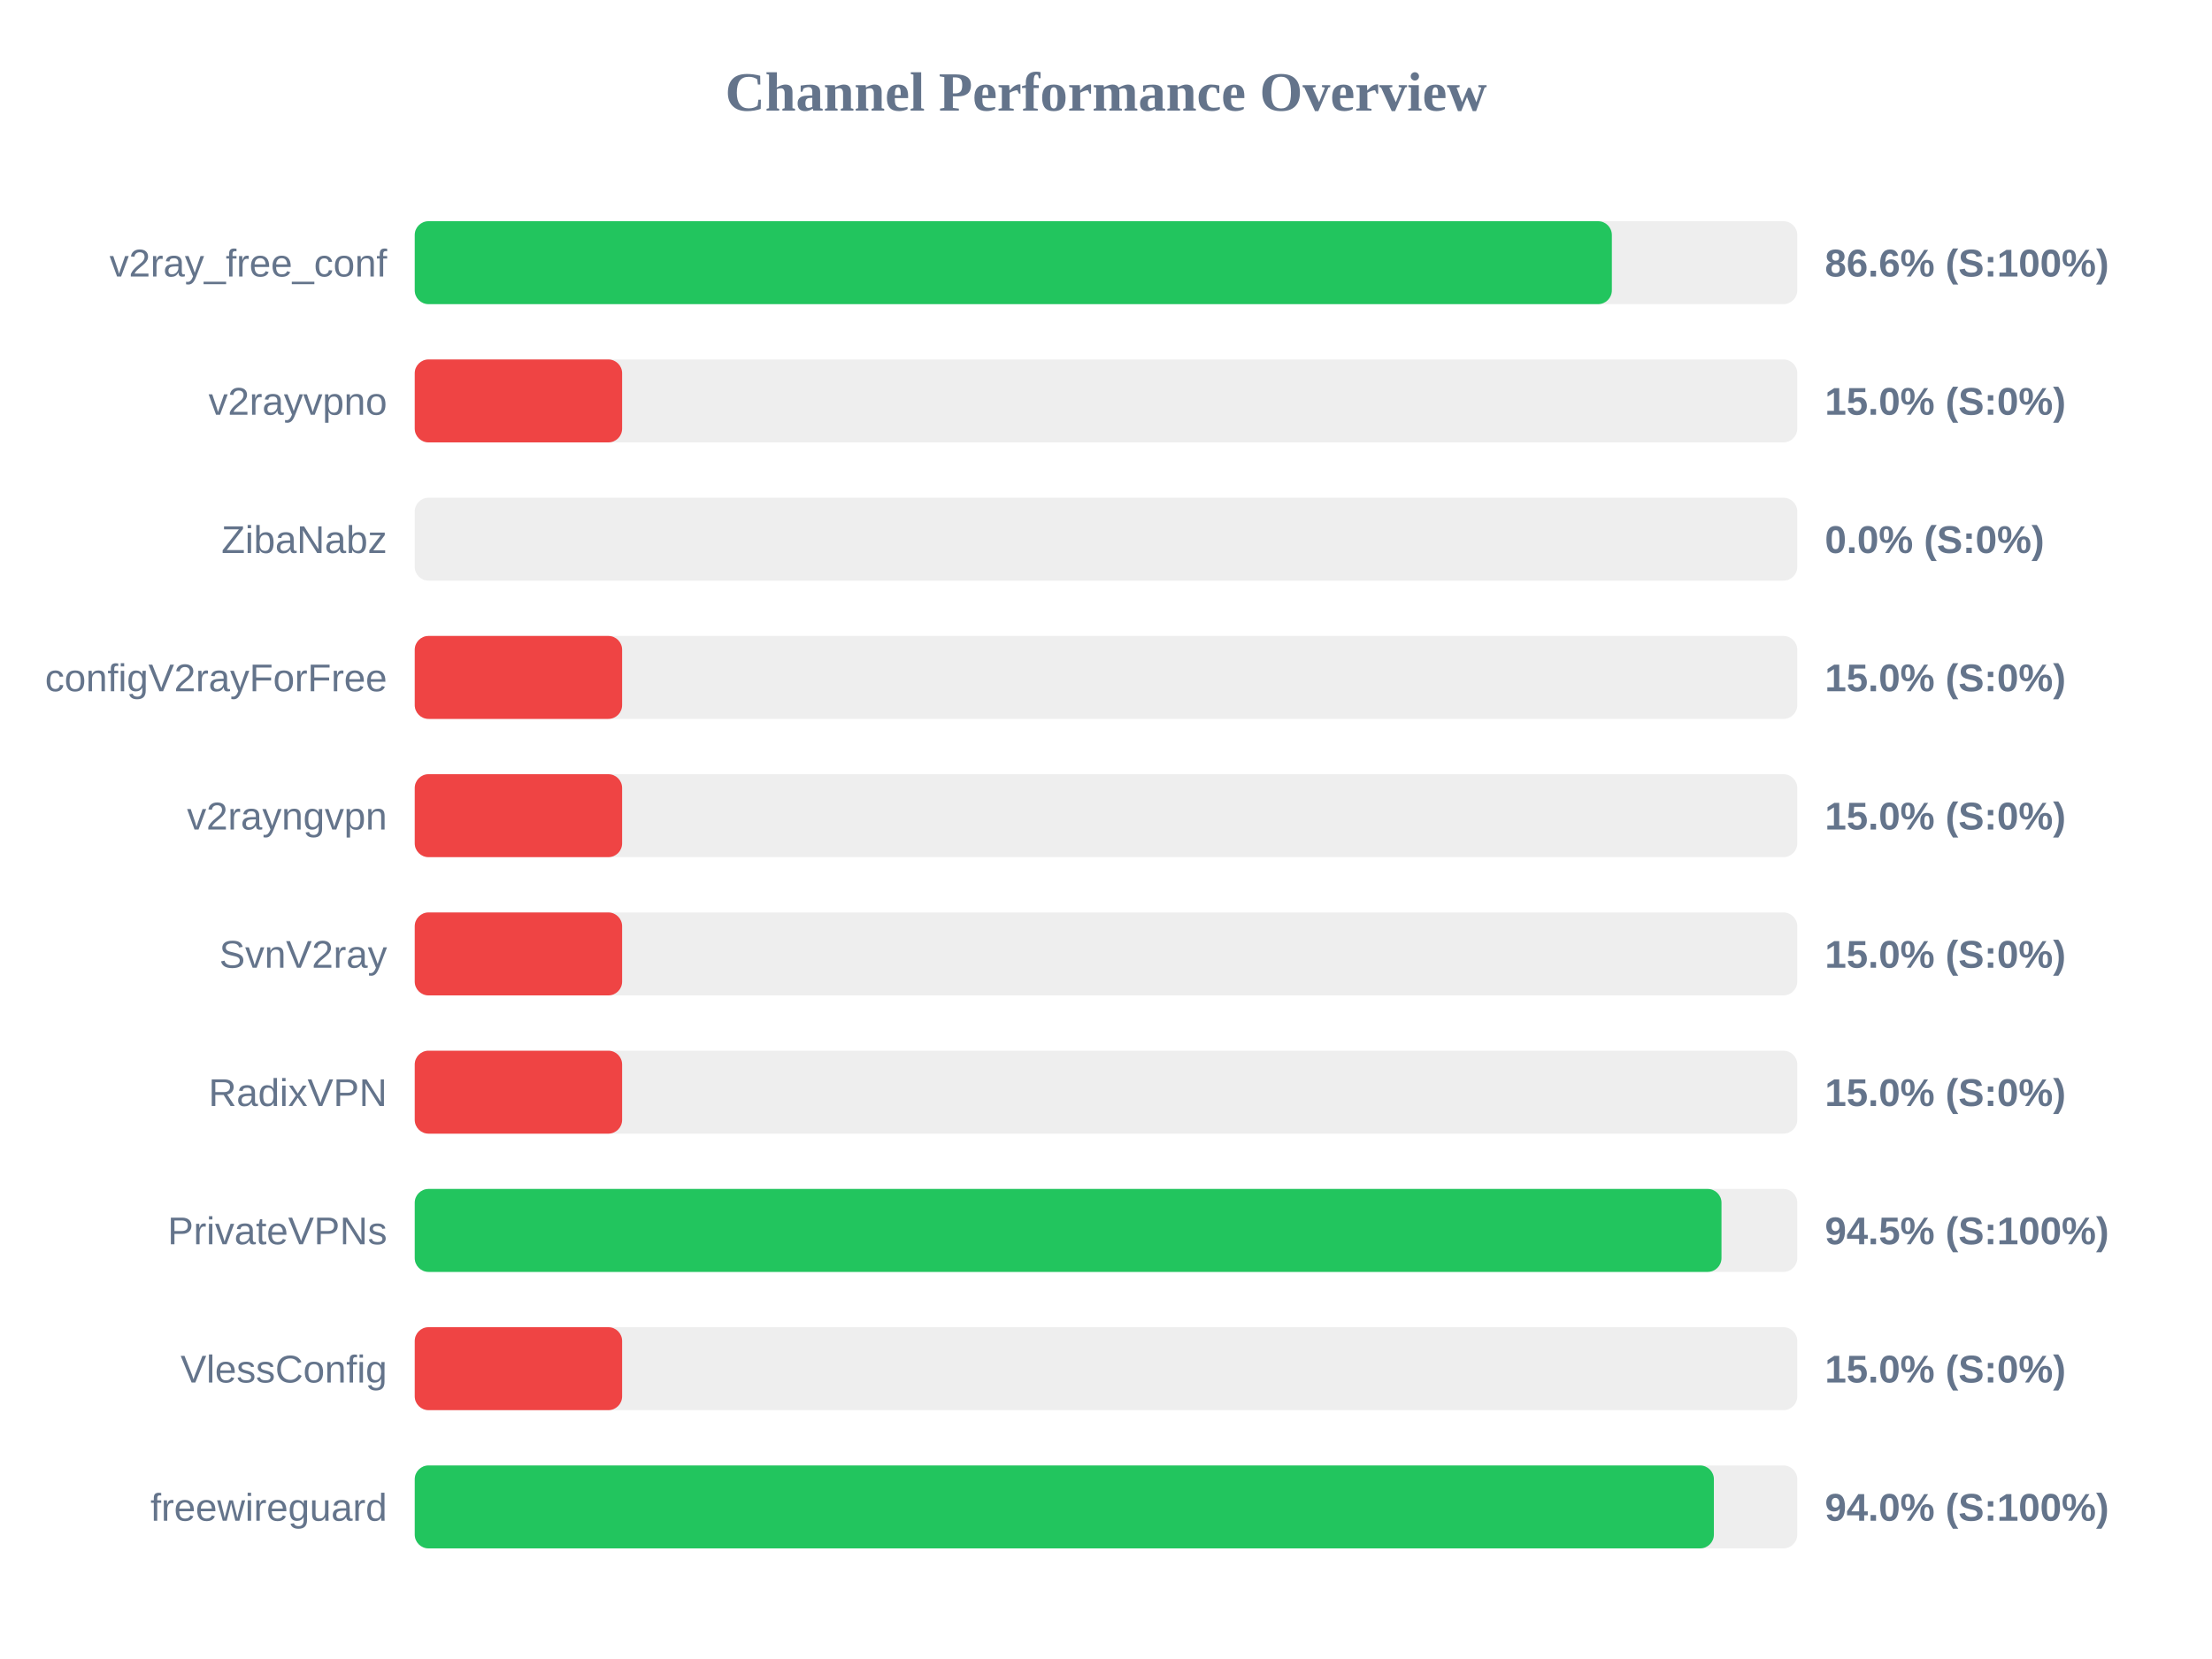
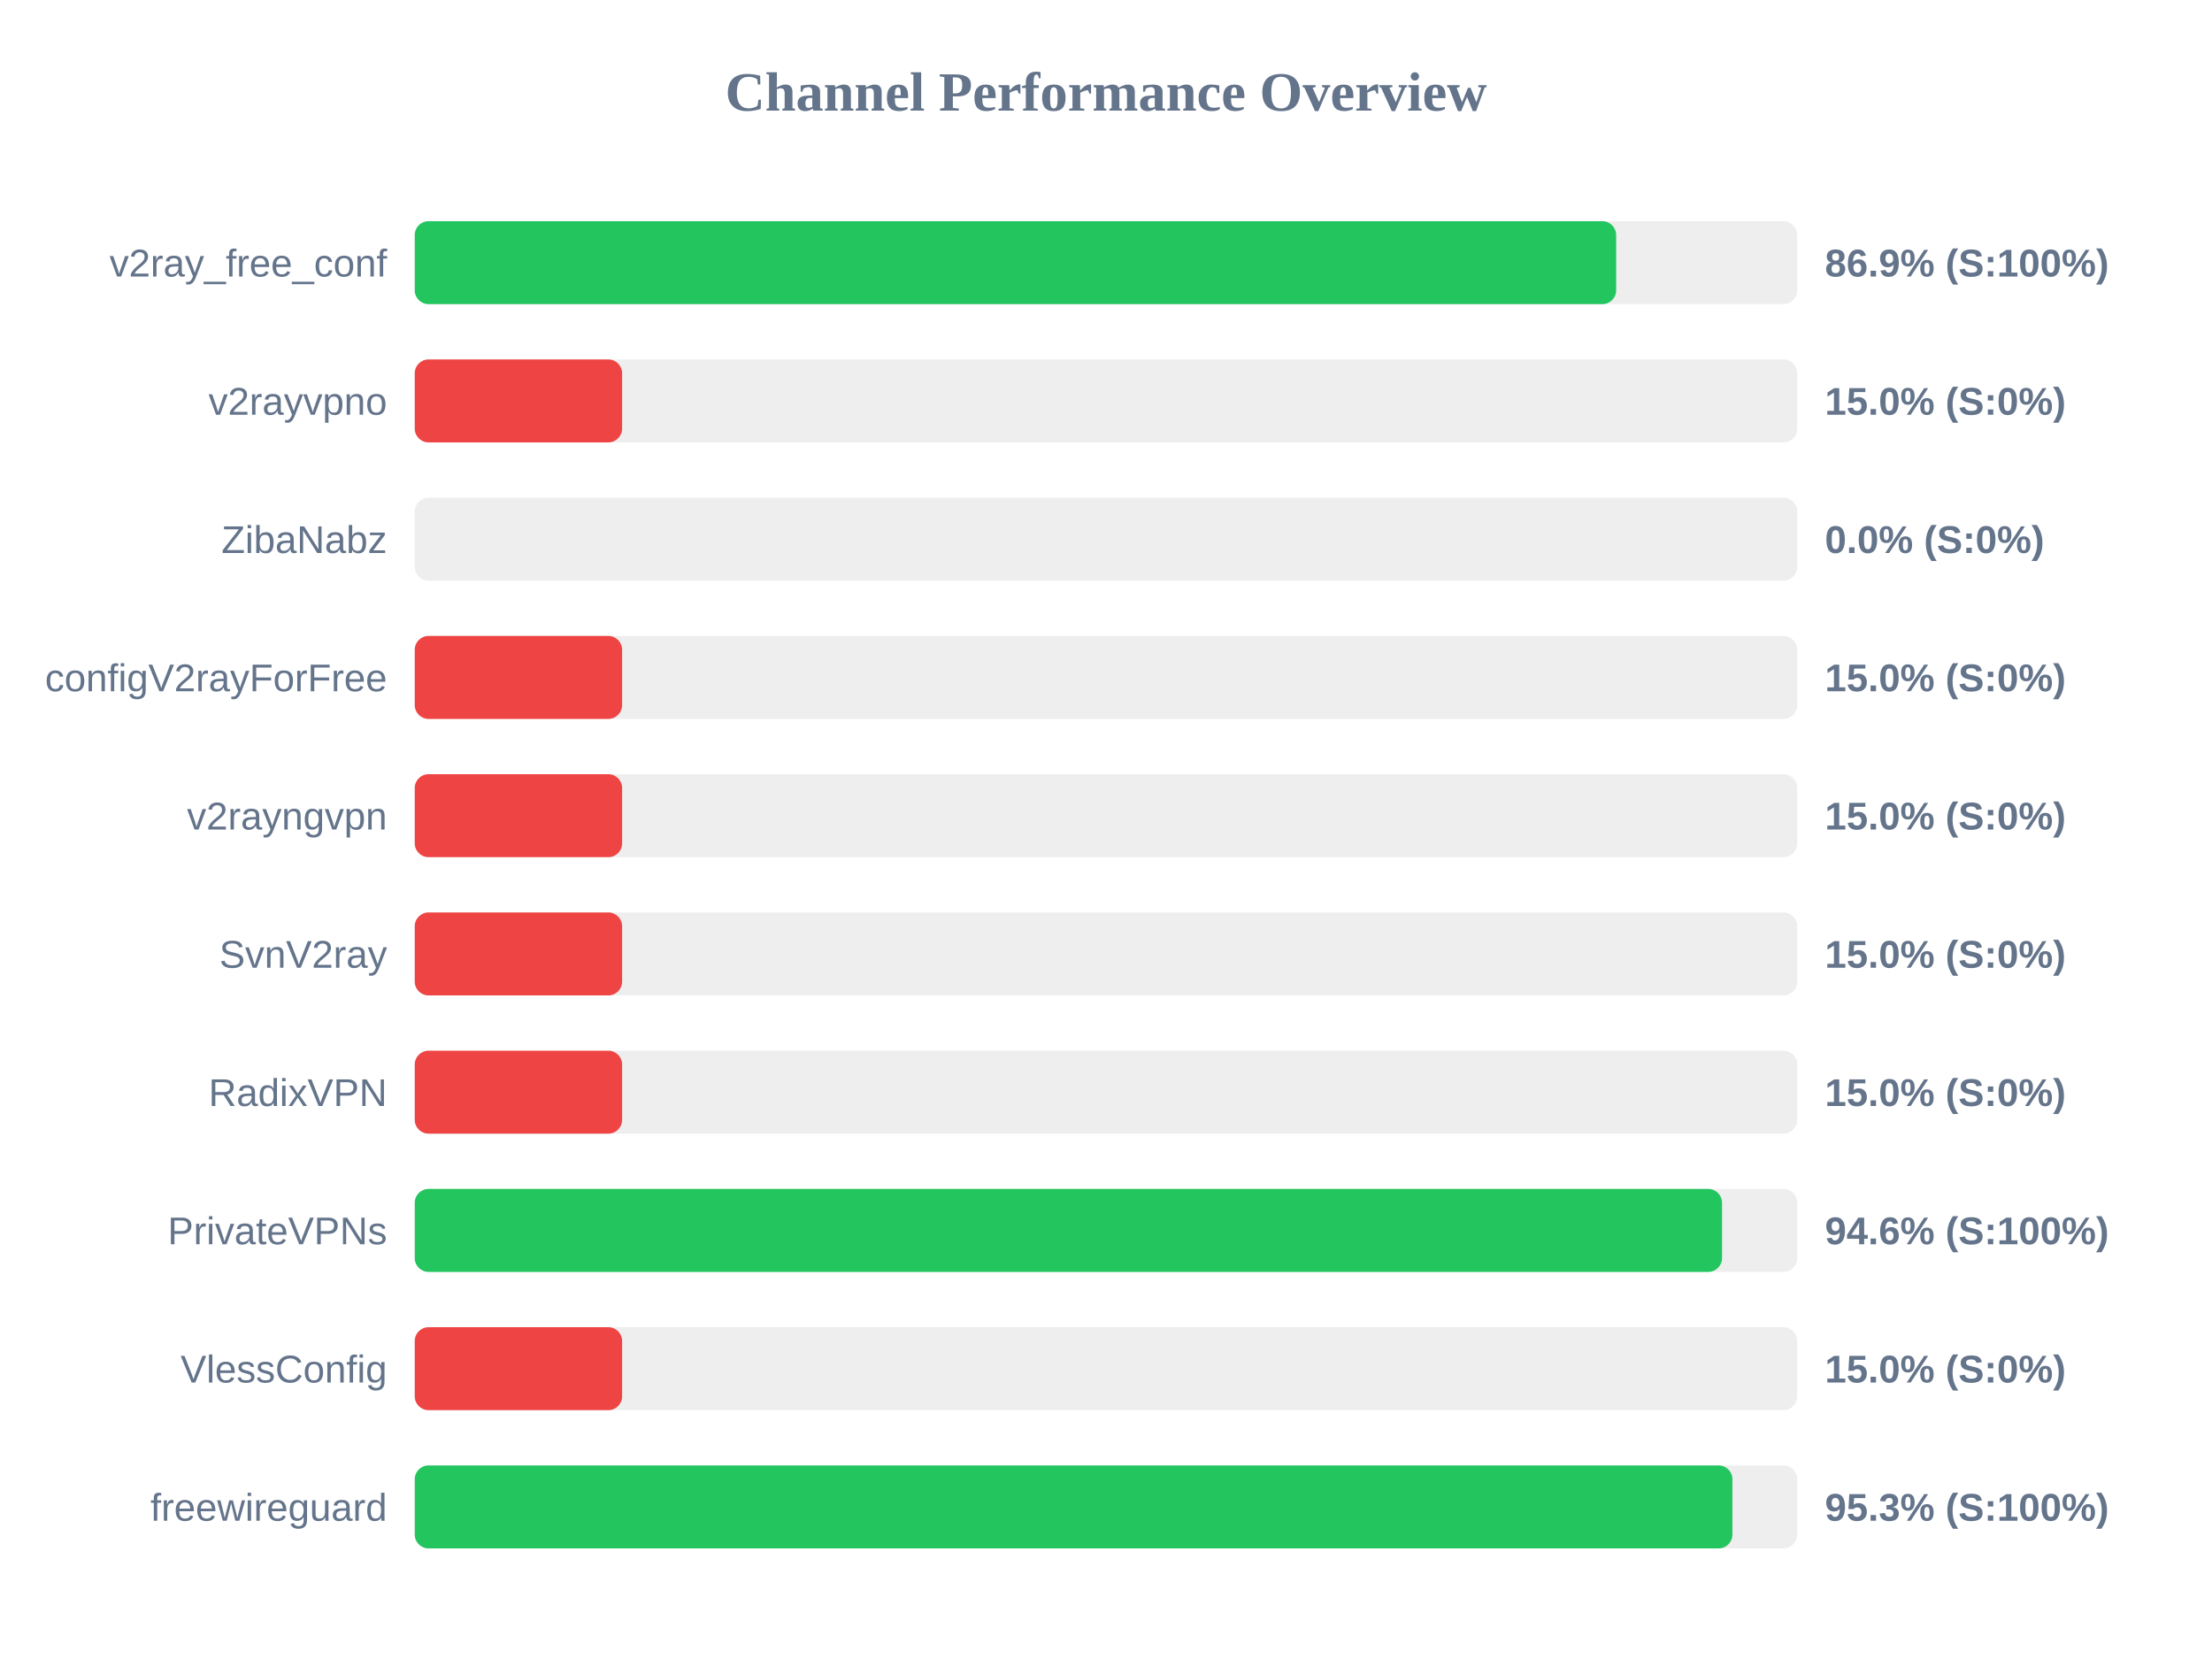
<svg xmlns="http://www.w3.org/2000/svg" width="800" height="600" version="1.1">
  <style>
        .row { font: 14px Arial; fill: #64748b; }
        .score { font: bold 14px Arial; fill: #64748b; }
    </style>
  <text x="400" y="40" text-anchor="middle" font-size="20px" font-weight="bold" fill="#64748b">Channel Performance Overview</text>
  <rect x="150" y="80" width="500" height="30" fill="#eee" rx="5" />
-   <rect x="150" y="80" width="432.95" height="30" fill="#22c55e" rx="5" />
+   <rect x="150" y="80" width="434.5" height="30" fill="#22c55e" rx="5" />
  <text x="140" y="100" text-anchor="end" class="row">v2ray_free_conf</text>
-   <text x="660" y="100" text-anchor="start" class="score">86.6% (S:100%)</text>
+   <text x="660" y="100" text-anchor="start" class="score">86.9% (S:100%)</text>
  <rect x="150" y="130" width="500" height="30" fill="#eee" rx="5" />
  <rect x="150" y="130" width="75.0" height="30" fill="#ef4444" rx="5" />
  <text x="140" y="150" text-anchor="end" class="row">v2rayvpno</text>
  <text x="660" y="150" text-anchor="start" class="score">15.0% (S:0%)</text>
  <rect x="150" y="180" width="500" height="30" fill="#eee" rx="5" />
  <rect x="150" y="180" width="0.0" height="30" fill="#ef4444" rx="5" />
  <text x="140" y="200" text-anchor="end" class="row">ZibaNabz</text>
  <text x="660" y="200" text-anchor="start" class="score">0.0% (S:0%)</text>
  <rect x="150" y="230" width="500" height="30" fill="#eee" rx="5" />
  <rect x="150" y="230" width="75.0" height="30" fill="#ef4444" rx="5" />
  <text x="140" y="250" text-anchor="end" class="row">configV2rayForFree</text>
  <text x="660" y="250" text-anchor="start" class="score">15.0% (S:0%)</text>
  <rect x="150" y="280" width="500" height="30" fill="#eee" rx="5" />
  <rect x="150" y="280" width="75.0" height="30" fill="#ef4444" rx="5" />
  <text x="140" y="300" text-anchor="end" class="row">v2rayngvpn</text>
  <text x="660" y="300" text-anchor="start" class="score">15.0% (S:0%)</text>
  <rect x="150" y="330" width="500" height="30" fill="#eee" rx="5" />
  <rect x="150" y="330" width="75.0" height="30" fill="#ef4444" rx="5" />
  <text x="140" y="350" text-anchor="end" class="row">SvnV2ray</text>
  <text x="660" y="350" text-anchor="start" class="score">15.0% (S:0%)</text>
  <rect x="150" y="380" width="500" height="30" fill="#eee" rx="5" />
  <rect x="150" y="380" width="75.0" height="30" fill="#ef4444" rx="5" />
  <text x="140" y="400" text-anchor="end" class="row">RadixVPN</text>
  <text x="660" y="400" text-anchor="start" class="score">15.0% (S:0%)</text>
  <rect x="150" y="430" width="500" height="30" fill="#eee" rx="5" />
-   <rect x="150" y="430" width="472.6" height="30" fill="#22c55e" rx="5" />
+   <rect x="150" y="430" width="472.8" height="30" fill="#22c55e" rx="5" />
  <text x="140" y="450" text-anchor="end" class="row">PrivateVPNs</text>
-   <text x="660" y="450" text-anchor="start" class="score">94.5% (S:100%)</text>
+   <text x="660" y="450" text-anchor="start" class="score">94.6% (S:100%)</text>
  <rect x="150" y="480" width="500" height="30" fill="#eee" rx="5" />
  <rect x="150" y="480" width="75.0" height="30" fill="#ef4444" rx="5" />
  <text x="140" y="500" text-anchor="end" class="row">VlessConfig</text>
  <text x="660" y="500" text-anchor="start" class="score">15.0% (S:0%)</text>
  <rect x="150" y="530" width="500" height="30" fill="#eee" rx="5" />
-   <rect x="150" y="530" width="469.85" height="30" fill="#22c55e" rx="5" />
+   <rect x="150" y="530" width="476.55" height="30" fill="#22c55e" rx="5" />
  <text x="140" y="550" text-anchor="end" class="row">freewireguard</text>
-   <text x="660" y="550" text-anchor="start" class="score">94.0% (S:100%)</text>
+   <text x="660" y="550" text-anchor="start" class="score">95.3% (S:100%)</text>
</svg>
